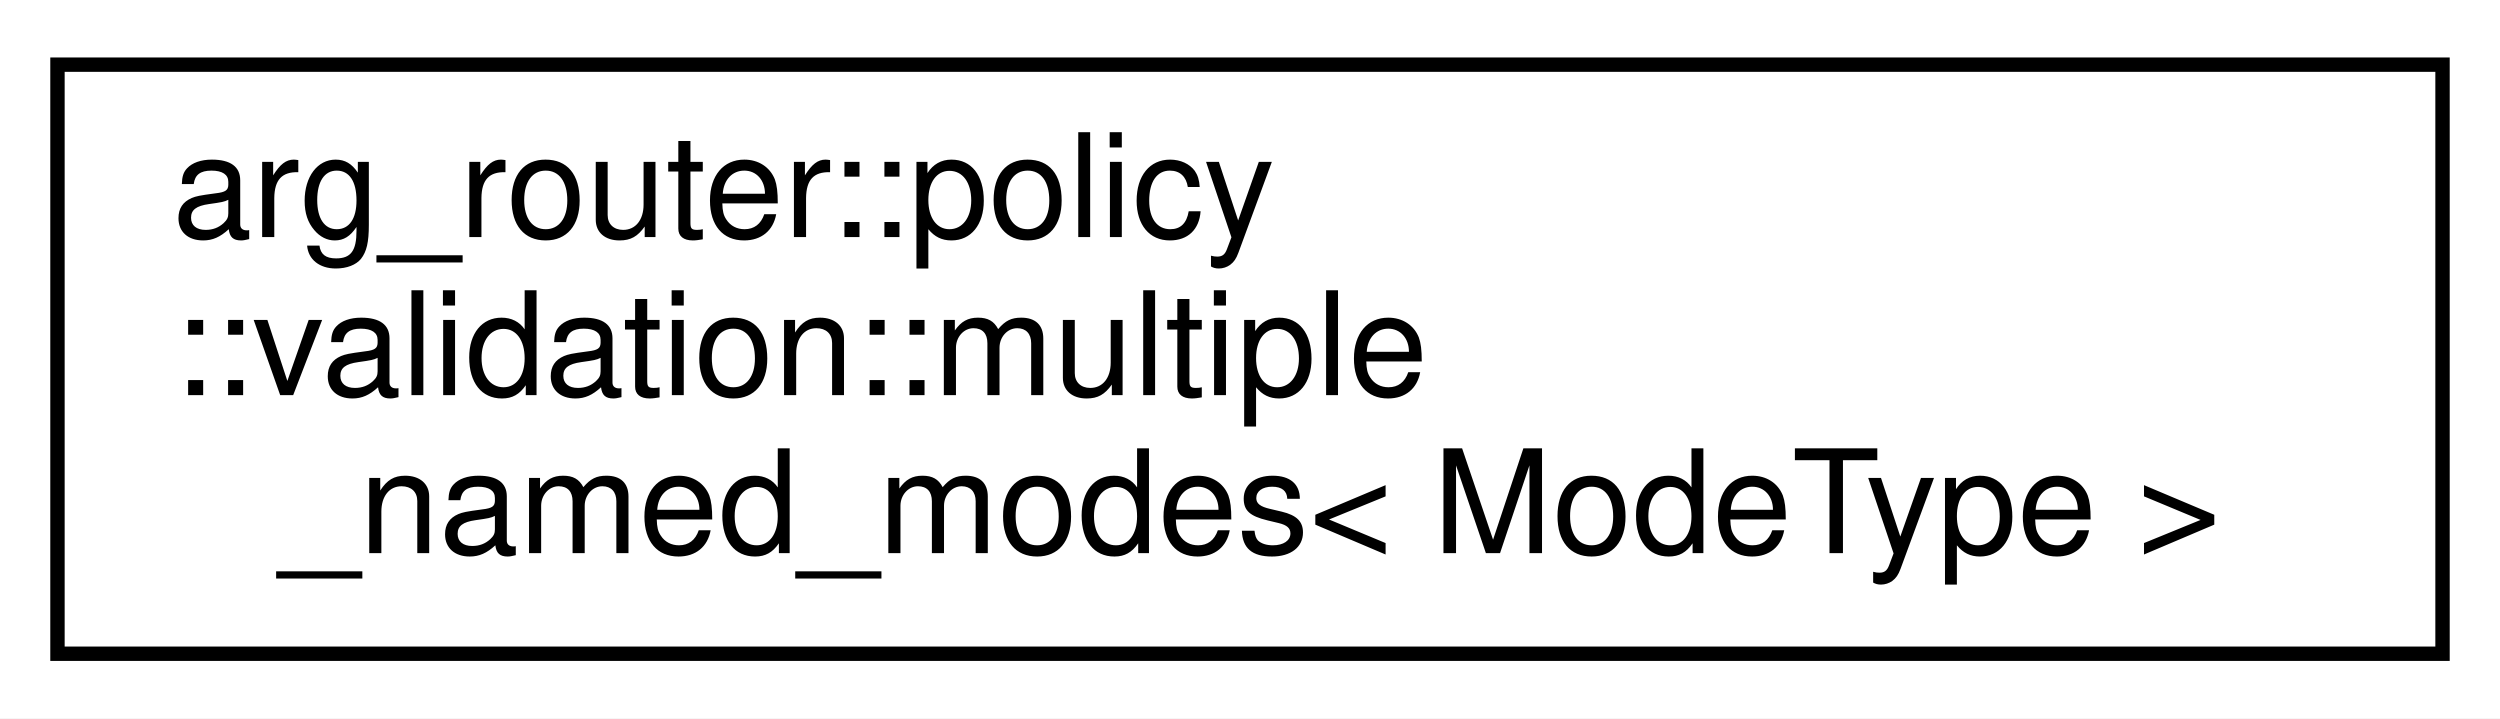
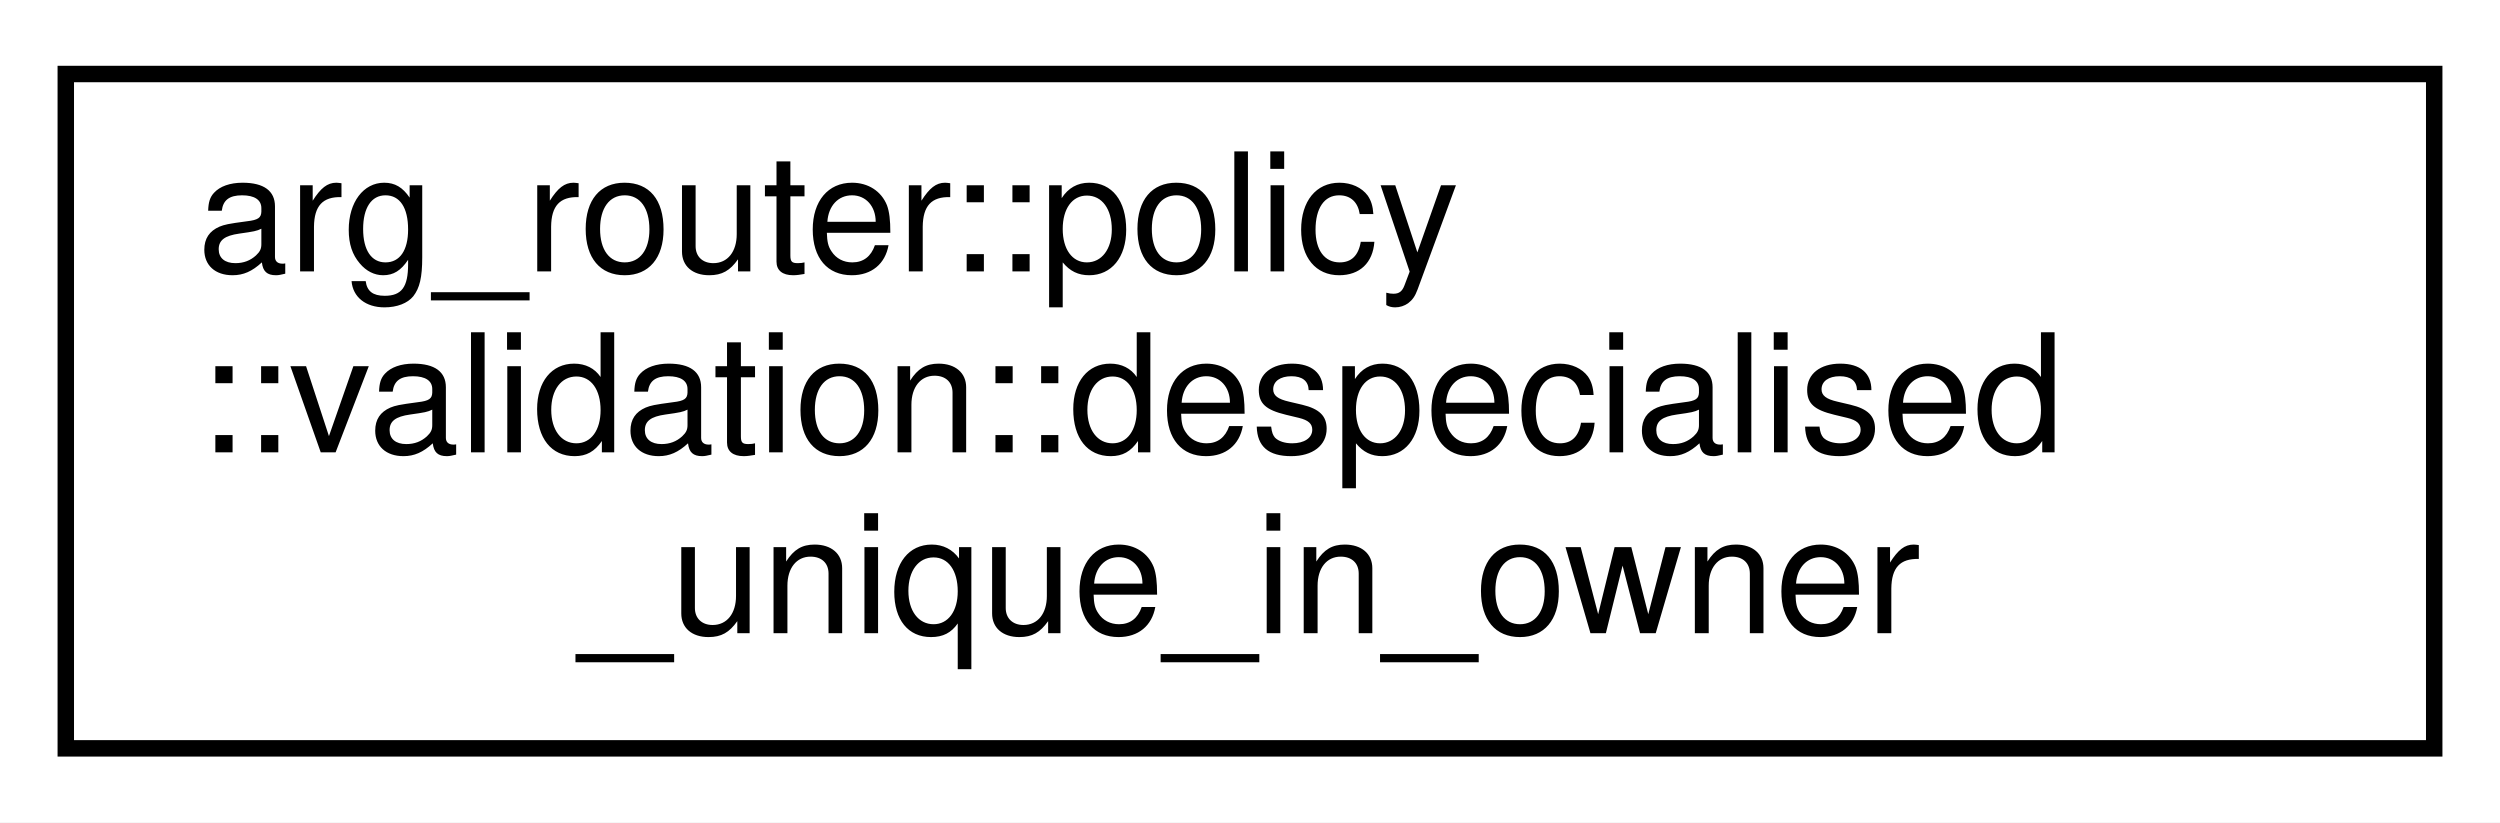
- <svg xmlns="http://www.w3.org/2000/svg" xmlns:xlink="http://www.w3.org/1999/xlink" width="174pt" height="50pt" viewBox="0.00 0.00 174.00 50.00">
+ <svg xmlns="http://www.w3.org/2000/svg" xmlns:xlink="http://www.w3.org/1999/xlink" width="152pt" height="50pt" viewBox="0.00 0.00 152.00 50.00">
  <g id="graph0" class="graph" transform="scale(1 1) rotate(0) translate(4 46)">
-     <polygon fill="white" stroke="transparent" points="-4,4 -4,-46 170,-46 170,4 -4,4" />
+     <polygon fill="white" stroke="transparent" points="-4,4 -4,-46 148,-46 148,4 -4,4" />
    <g id="node1" class="node">
      <g id="a_node1">
-         <a xlink:href="structarg__router_1_1policy_1_1validation_1_1multiple__named__modes.html" target="_top" xlink:title=" ">
-           <polygon fill="white" stroke="black" points="0,-0.5 0,-41.5 166,-41.5 166,-0.5 0,-0.5" />
+         <a xlink:href="structarg__router_1_1policy_1_1validation_1_1despecialised__unique__in__owner.html" target="_top" xlink:title=" ">
+           <polygon fill="white" stroke="black" points="0,-0.5 0,-41.5 144,-41.5 144,-0.5 0,-0.5" />
          <text text-anchor="start" x="8" y="-29.5" font-family="Helvetica,sans-Serif" font-size="10.00">arg_router::policy</text>
-           <text text-anchor="start" x="8" y="-18.5" font-family="Helvetica,sans-Serif" font-size="10.00">::validation::multiple</text>
-           <text text-anchor="middle" x="83" y="-7.5" font-family="Helvetica,sans-Serif" font-size="10.00">_named_modes&lt; ModeType &gt;</text>
+           <text text-anchor="start" x="8" y="-18.5" font-family="Helvetica,sans-Serif" font-size="10.00">::validation::despecialised</text>
+           <text text-anchor="middle" x="72" y="-7.5" font-family="Helvetica,sans-Serif" font-size="10.00">_unique_in_owner</text>
        </a>
      </g>
    </g>
  </g>
</svg>
